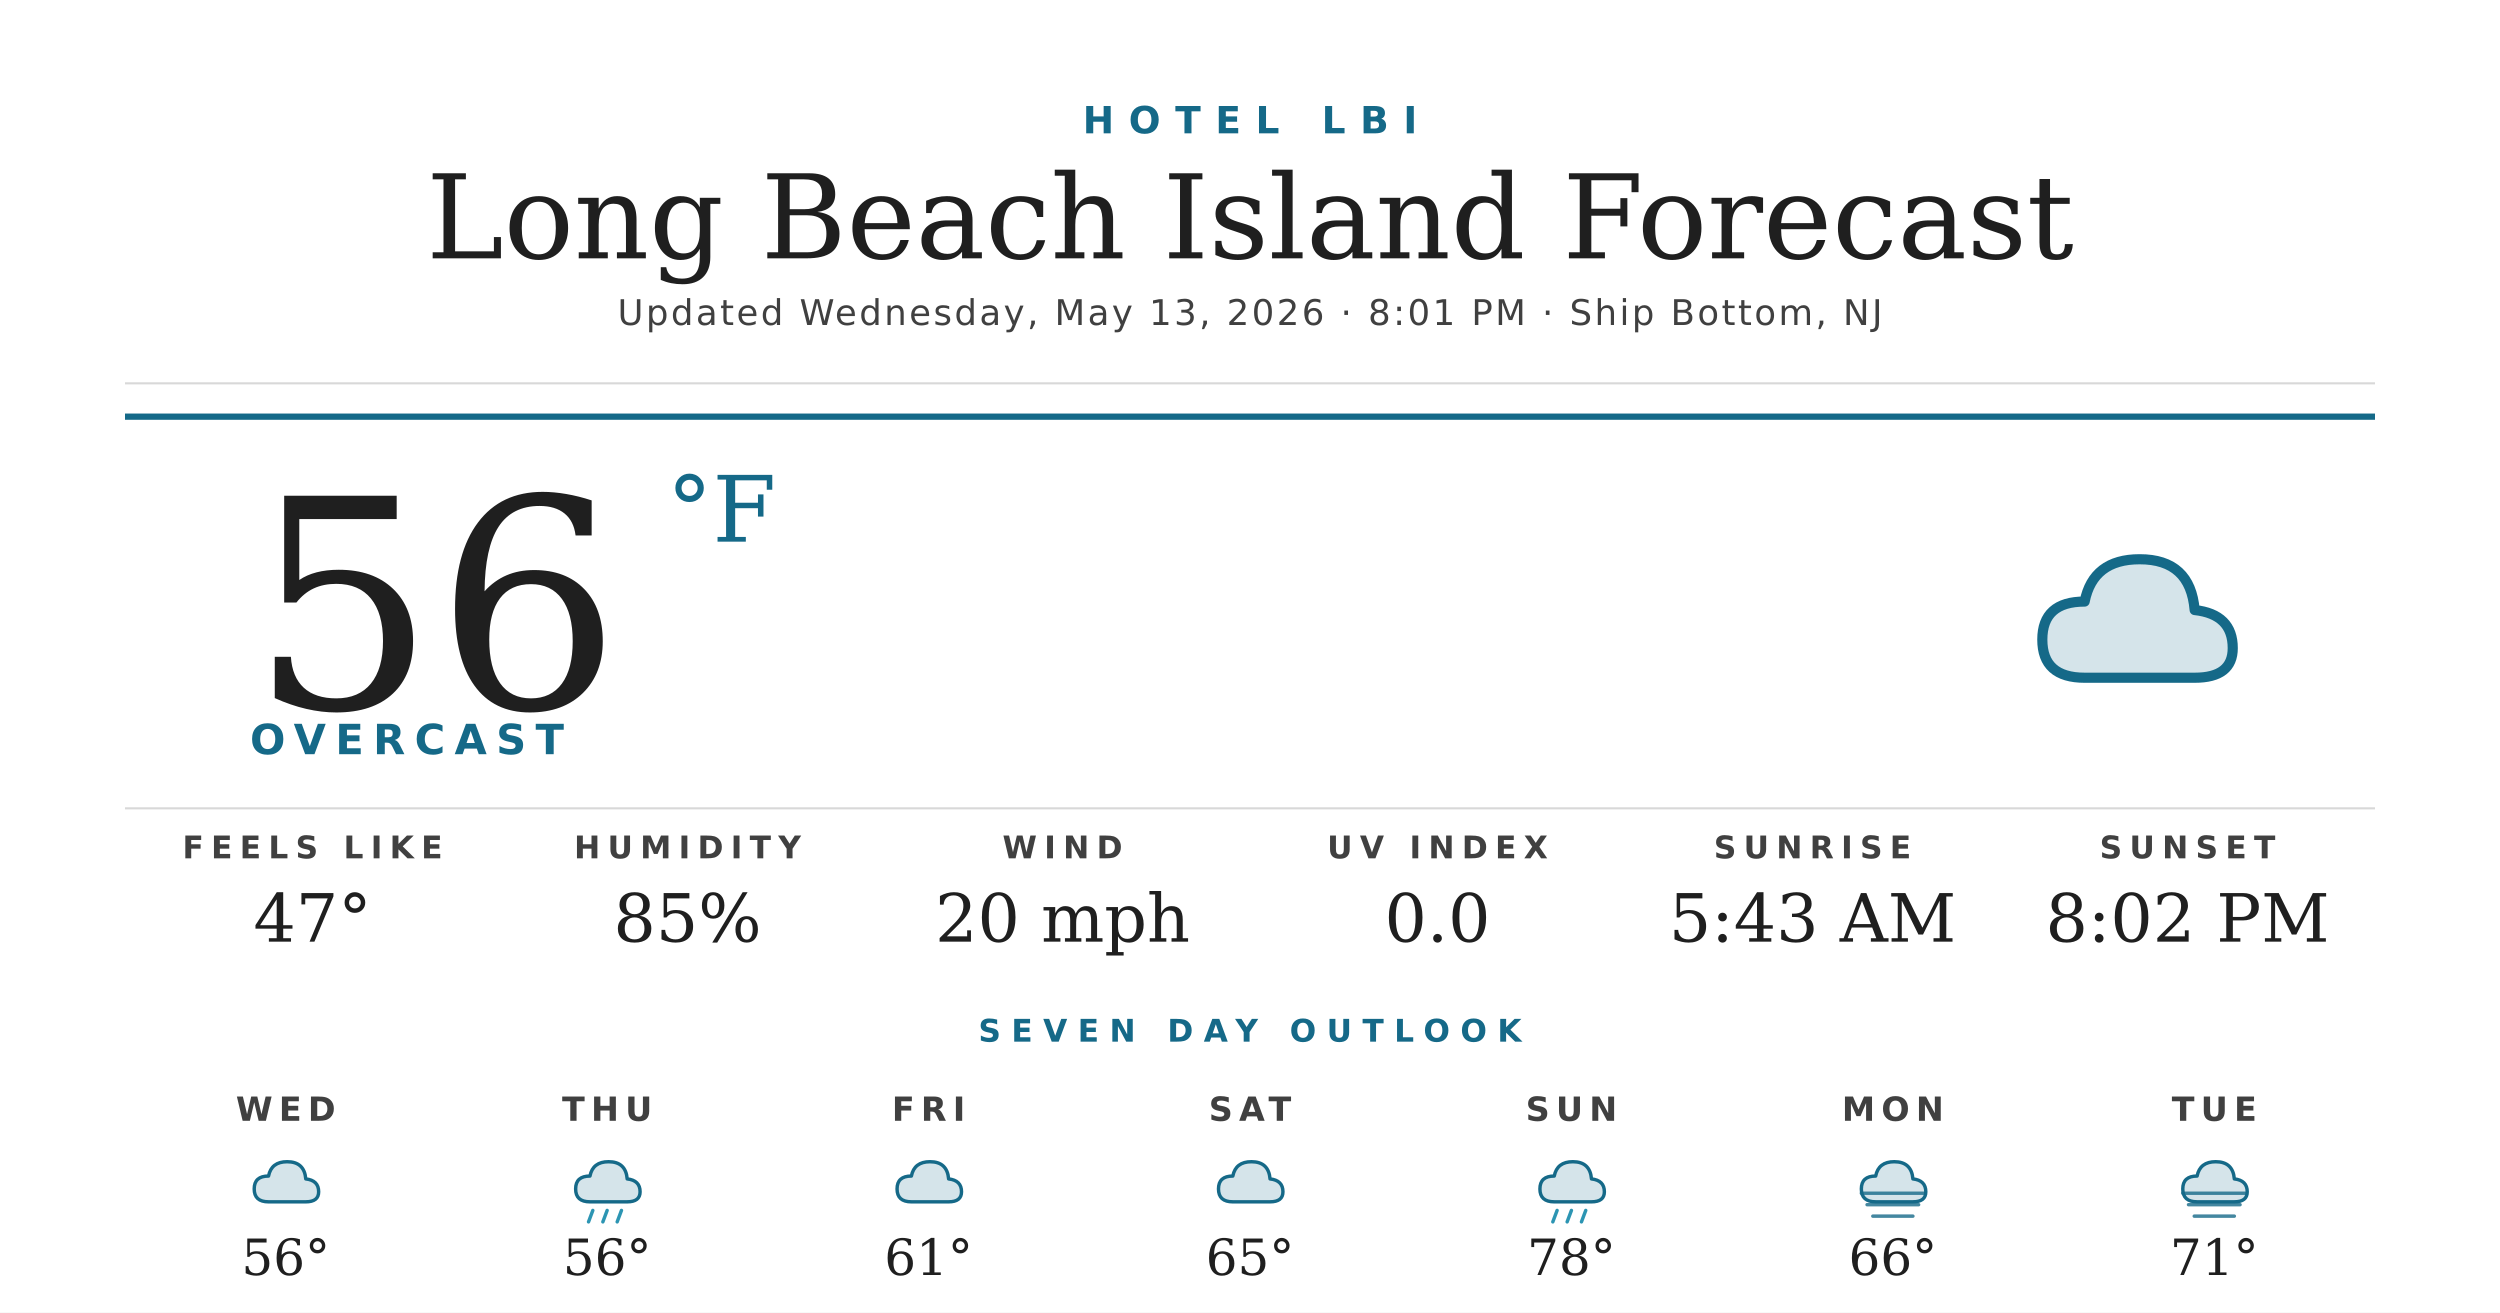
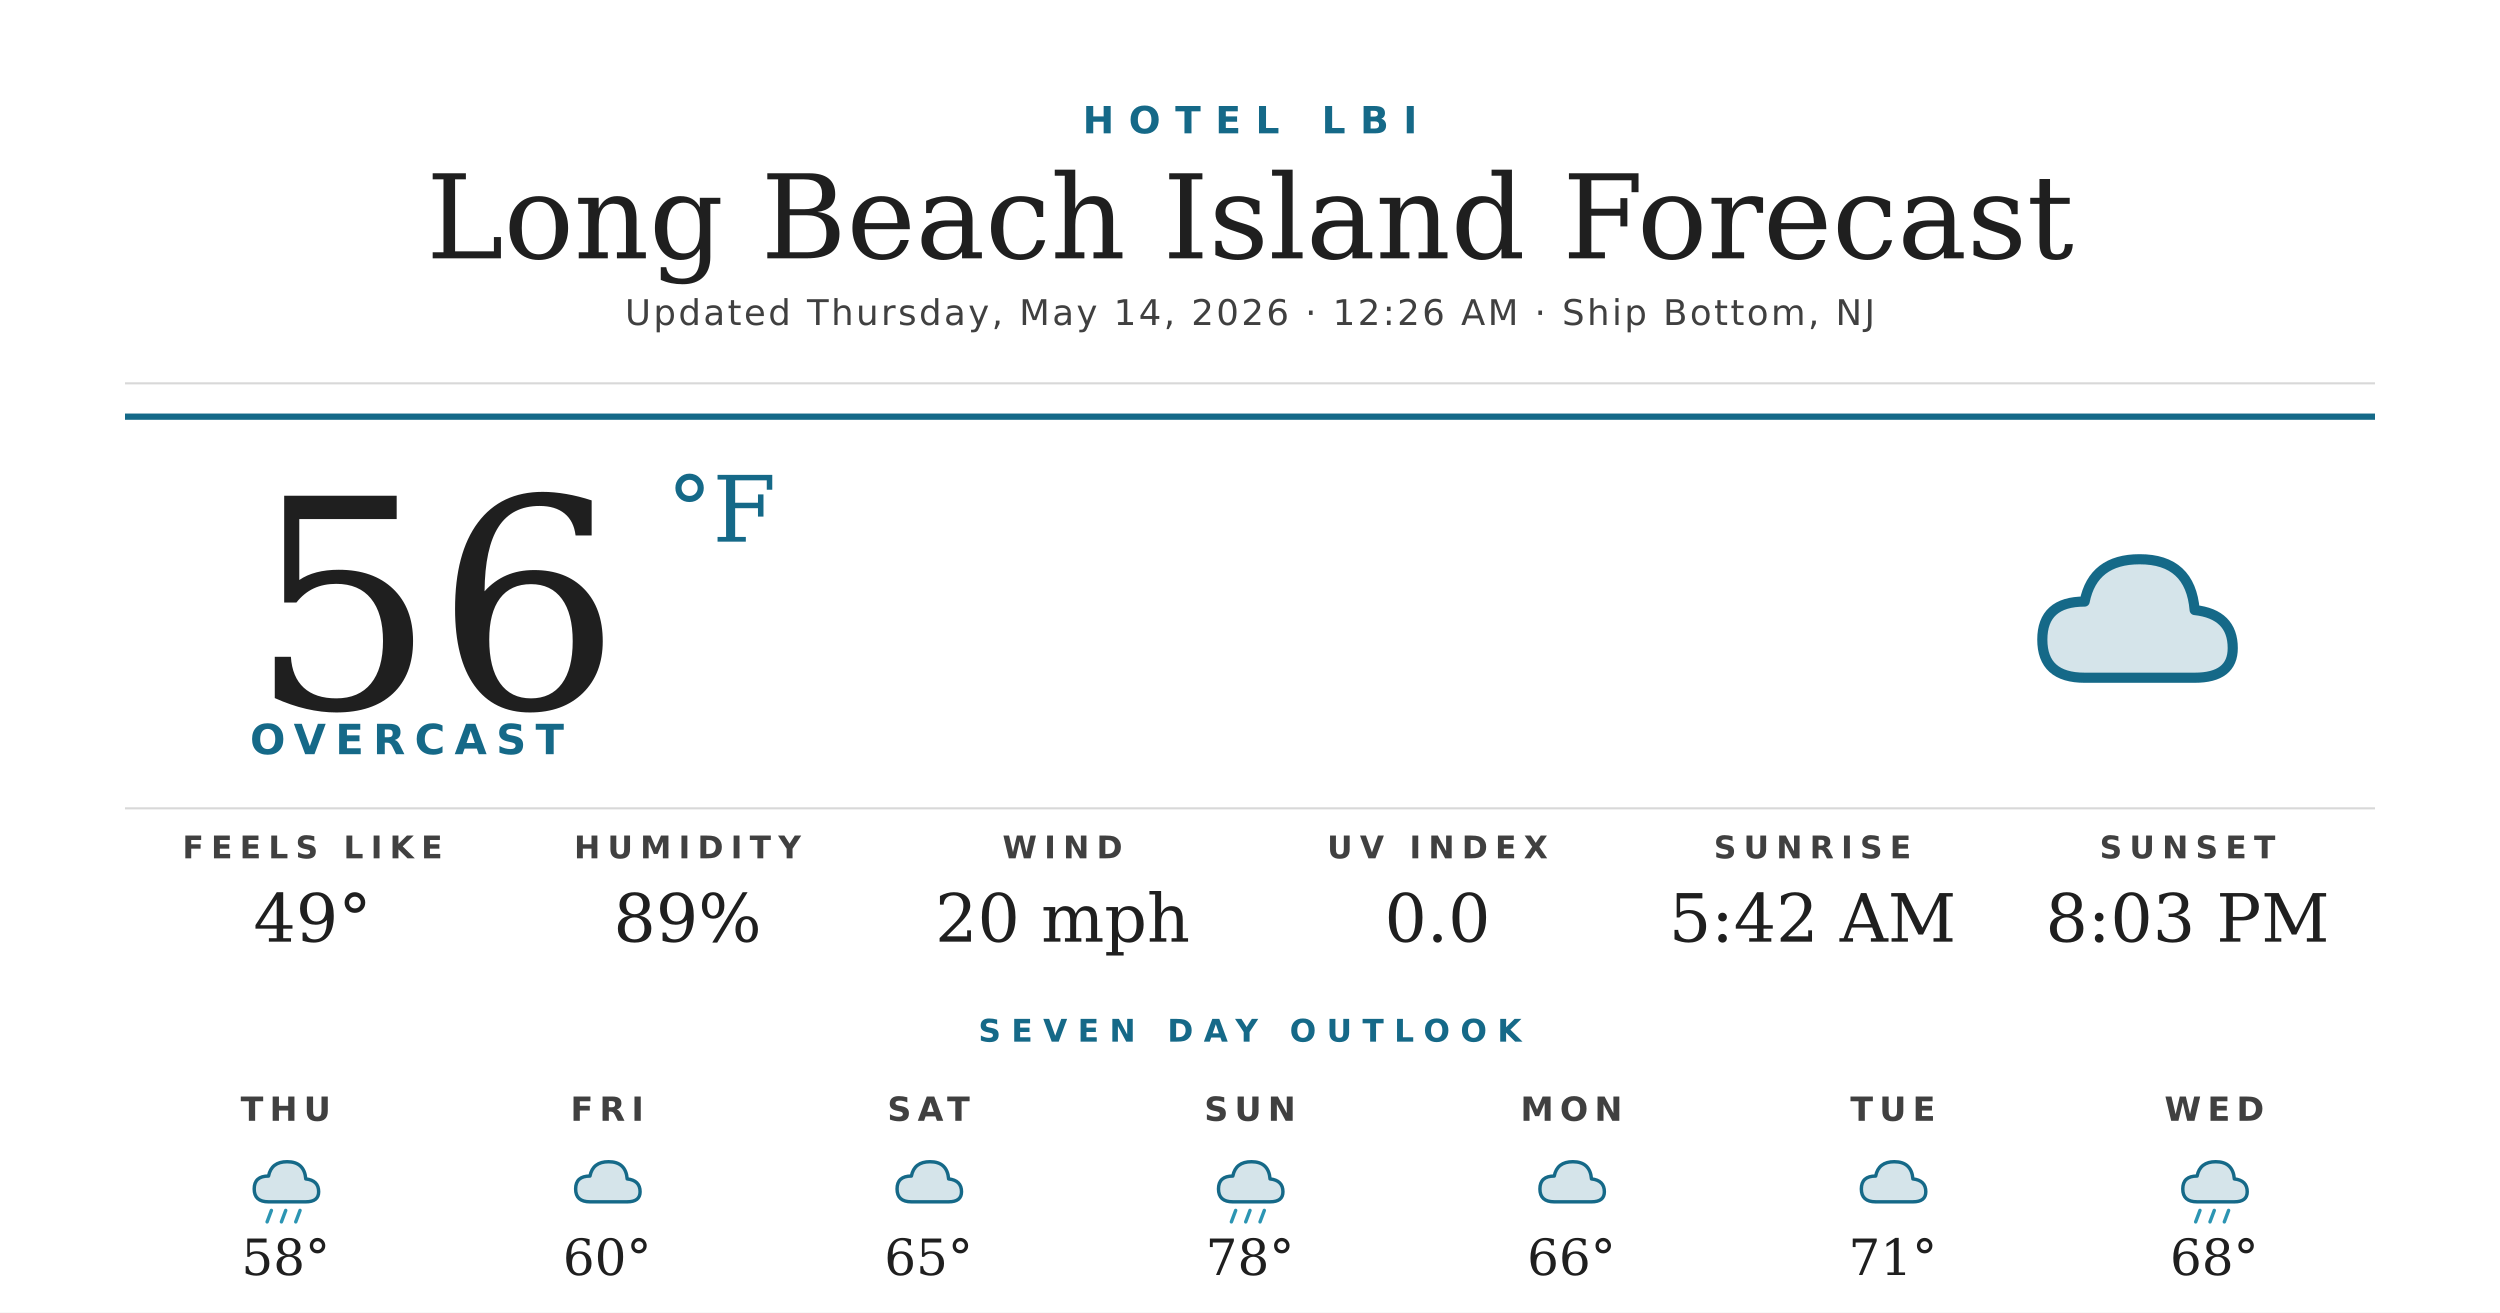
<svg xmlns="http://www.w3.org/2000/svg" width="1200" height="630" viewBox="0 0 1200 630">
  <rect width="1200" height="630" fill="#ffffff" />
  <text x="600" y="64" text-anchor="middle" font-family="'Montserrat Bold', 'Montserrat', 'DejaVu Sans', Helvetica, Arial, sans-serif" font-size="18" font-weight="700" fill="#156988" letter-spacing="7">HOTEL LBI</text>
  <text x="600" y="124" text-anchor="middle" font-family="'Prata', 'DejaVu Serif', Georgia, serif" font-size="56" fill="#1f1f1f">Long Beach Island Forecast</text>
-   <text x="600" y="156" text-anchor="middle" font-family="'Montserrat', 'DejaVu Sans', Helvetica, Arial, sans-serif" font-size="17" font-weight="500" fill="#404040" letter-spacing="1.2">Updated Wednesday, May 13, 2026 · 8:01 PM · Ship Bottom, NJ</text>
+   <text x="600" y="156" text-anchor="middle" font-family="'Montserrat', 'DejaVu Sans', Helvetica, Arial, sans-serif" font-size="17" font-weight="500" fill="#404040" letter-spacing="1.2">Updated Thursday, May 14, 2026 · 12:26 AM · Ship Bottom, NJ</text>
  <line x1="60" y1="184" x2="1140" y2="184" stroke="#d8d8d8" stroke-width="1" />
  <line x1="60" y1="200" x2="1140" y2="200" stroke="#156988" stroke-width="3" />
  <text x="120" y="340" font-family="'Prata', 'DejaVu Serif', Georgia, serif" font-size="140" fill="#1f1f1f">56</text>
  <text x="320" y="260" font-family="'Prata', 'DejaVu Serif', Georgia, serif" font-size="44" fill="#156988">°F</text>
  <text x="120" y="362" font-family="'Montserrat Bold', 'Montserrat', 'DejaVu Sans', Helvetica, Arial, sans-serif" font-size="20" font-weight="700" fill="#156988" letter-spacing="4.5">OVERCAST</text>
  <g transform="translate(960,240) scale(2.03125)">
    <path d="M20 42 Q10 42 10 33 Q10 24 20 24 Q22 14 33 14 Q45 14 46 26 Q55 27 55 35 Q55 42 46 42 Z" fill="#156988" opacity="0.18" />
    <path d="M20 42 Q10 42 10 33 Q10 24 20 24 Q22 14 33 14 Q45 14 46 26 Q55 27 55 35 Q55 42 46 42 Z" fill="none" stroke="#156988" stroke-width="2.4" stroke-linejoin="round" />
  </g>
  <line x1="60" y1="388" x2="1140" y2="388" stroke="#d8d8d8" stroke-width="1" />
  <text x="150" y="412" text-anchor="middle" font-family="'Montserrat Bold', 'Montserrat', 'DejaVu Sans', Helvetica, Arial, sans-serif" font-size="15" font-weight="700" fill="#404040" letter-spacing="3.5">FEELS LIKE</text>
-   <text x="150" y="452" text-anchor="middle" font-family="'Prata', 'DejaVu Serif', Georgia, serif" font-size="32" fill="#1f1f1f">47°</text>
+   <text x="150" y="452" text-anchor="middle" font-family="'Prata', 'DejaVu Serif', Georgia, serif" font-size="32" fill="#1f1f1f">49°</text>
  <text x="330" y="412" text-anchor="middle" font-family="'Montserrat Bold', 'Montserrat', 'DejaVu Sans', Helvetica, Arial, sans-serif" font-size="15" font-weight="700" fill="#404040" letter-spacing="3.5">HUMIDITY</text>
-   <text x="330" y="452" text-anchor="middle" font-family="'Prata', 'DejaVu Serif', Georgia, serif" font-size="32" fill="#1f1f1f">85%</text>
+   <text x="330" y="452" text-anchor="middle" font-family="'Prata', 'DejaVu Serif', Georgia, serif" font-size="32" fill="#1f1f1f">89%</text>
  <text x="510" y="412" text-anchor="middle" font-family="'Montserrat Bold', 'Montserrat', 'DejaVu Sans', Helvetica, Arial, sans-serif" font-size="15" font-weight="700" fill="#404040" letter-spacing="3.5">WIND</text>
  <text x="510" y="452" text-anchor="middle" font-family="'Prata', 'DejaVu Serif', Georgia, serif" font-size="32" fill="#1f1f1f">20 mph</text>
  <text x="690" y="412" text-anchor="middle" font-family="'Montserrat Bold', 'Montserrat', 'DejaVu Sans', Helvetica, Arial, sans-serif" font-size="15" font-weight="700" fill="#404040" letter-spacing="3.5">UV INDEX</text>
  <text x="690" y="452" text-anchor="middle" font-family="'Prata', 'DejaVu Serif', Georgia, serif" font-size="32" fill="#1f1f1f">0.0</text>
  <text x="870" y="412" text-anchor="middle" font-family="'Montserrat Bold', 'Montserrat', 'DejaVu Sans', Helvetica, Arial, sans-serif" font-size="15" font-weight="700" fill="#404040" letter-spacing="3.5">SUNRISE</text>
-   <text x="870" y="452" text-anchor="middle" font-family="'Prata', 'DejaVu Serif', Georgia, serif" font-size="32" fill="#1f1f1f">5:43 AM</text>
+   <text x="870" y="452" text-anchor="middle" font-family="'Prata', 'DejaVu Serif', Georgia, serif" font-size="32" fill="#1f1f1f">5:42 AM</text>
  <text x="1050" y="412" text-anchor="middle" font-family="'Montserrat Bold', 'Montserrat', 'DejaVu Sans', Helvetica, Arial, sans-serif" font-size="15" font-weight="700" fill="#404040" letter-spacing="3.5">SUNSET</text>
-   <text x="1050" y="452" text-anchor="middle" font-family="'Prata', 'DejaVu Serif', Georgia, serif" font-size="32" fill="#1f1f1f">8:02 PM</text>
+   <text x="1050" y="452" text-anchor="middle" font-family="'Prata', 'DejaVu Serif', Georgia, serif" font-size="32" fill="#1f1f1f">8:03 PM</text>
  <text x="600" y="500" text-anchor="middle" font-family="'Montserrat Bold', 'Montserrat', 'DejaVu Sans', Helvetica, Arial, sans-serif" font-size="15" font-weight="700" fill="#156988" letter-spacing="5">SEVEN DAY OUTLOOK</text>
-   <text x="137.143" y="538" text-anchor="middle" font-family="'Montserrat Bold', 'Montserrat', 'DejaVu Sans', Helvetica, Arial, sans-serif" font-size="16" font-weight="700" fill="#404040" letter-spacing="3">WED</text>
+   <text x="137.143" y="538" text-anchor="middle" font-family="'Montserrat Bold', 'Montserrat', 'DejaVu Sans', Helvetica, Arial, sans-serif" font-size="16" font-weight="700" fill="#404040" letter-spacing="3">THU</text>
  <g transform="translate(115.1429,548) scale(0.6875)">
-     <path d="M20 42 Q10 42 10 33 Q10 24 20 24 Q22 14 33 14 Q45 14 46 26 Q55 27 55 35 Q55 42 46 42 Z" fill="#156988" opacity="0.18" />
-     <path d="M20 42 Q10 42 10 33 Q10 24 20 24 Q22 14 33 14 Q45 14 46 26 Q55 27 55 35 Q55 42 46 42 Z" fill="none" stroke="#156988" stroke-width="2.4" stroke-linejoin="round" />
-   </g>
-   <text x="137.143" y="612" text-anchor="middle" font-family="'Prata', 'DejaVu Serif', Georgia, serif" font-size="24" fill="#1f1f1f">56°</text>
-   <text x="291.429" y="538" text-anchor="middle" font-family="'Montserrat Bold', 'Montserrat', 'DejaVu Sans', Helvetica, Arial, sans-serif" font-size="16" font-weight="700" fill="#404040" letter-spacing="3">THU</text>
-   <g transform="translate(269.4286,548) scale(0.6875)">
    <path d="M20 42 Q10 42 10 33 Q10 24 20 24 Q22 14 33 14 Q45 14 46 26 Q55 27 55 35 Q55 42 46 42 Z" fill="#156988" opacity="0.18" />
    <path d="M20 42 Q10 42 10 33 Q10 24 20 24 Q22 14 33 14 Q45 14 46 26 Q55 27 55 35 Q55 42 46 42 Z" fill="none" stroke="#156988" stroke-width="2.4" stroke-linejoin="round" />
    <g stroke="#2C95B3" stroke-width="2.4" stroke-linecap="round">
      <line x1="22" y1="48" x2="19" y2="56" />
      <line x1="32" y1="48" x2="29" y2="56" />
      <line x1="42" y1="48" x2="39" y2="56" />
    </g>
  </g>
-   <text x="291.429" y="612" text-anchor="middle" font-family="'Prata', 'DejaVu Serif', Georgia, serif" font-size="24" fill="#1f1f1f">56°</text>
-   <text x="445.714" y="538" text-anchor="middle" font-family="'Montserrat Bold', 'Montserrat', 'DejaVu Sans', Helvetica, Arial, sans-serif" font-size="16" font-weight="700" fill="#404040" letter-spacing="3">FRI</text>
+   <text x="137.143" y="612" text-anchor="middle" font-family="'Prata', 'DejaVu Serif', Georgia, serif" font-size="24" fill="#1f1f1f">58°</text>
+   <text x="291.429" y="538" text-anchor="middle" font-family="'Montserrat Bold', 'Montserrat', 'DejaVu Sans', Helvetica, Arial, sans-serif" font-size="16" font-weight="700" fill="#404040" letter-spacing="3">FRI</text>
+   <g transform="translate(269.4286,548) scale(0.6875)">
+     <path d="M20 42 Q10 42 10 33 Q10 24 20 24 Q22 14 33 14 Q45 14 46 26 Q55 27 55 35 Q55 42 46 42 Z" fill="#156988" opacity="0.18" />
+     <path d="M20 42 Q10 42 10 33 Q10 24 20 24 Q22 14 33 14 Q45 14 46 26 Q55 27 55 35 Q55 42 46 42 Z" fill="none" stroke="#156988" stroke-width="2.4" stroke-linejoin="round" />
+   </g>
+   <text x="291.429" y="612" text-anchor="middle" font-family="'Prata', 'DejaVu Serif', Georgia, serif" font-size="24" fill="#1f1f1f">60°</text>
+   <text x="445.714" y="538" text-anchor="middle" font-family="'Montserrat Bold', 'Montserrat', 'DejaVu Sans', Helvetica, Arial, sans-serif" font-size="16" font-weight="700" fill="#404040" letter-spacing="3">SAT</text>
  <g transform="translate(423.7143,548) scale(0.6875)">
    <path d="M20 42 Q10 42 10 33 Q10 24 20 24 Q22 14 33 14 Q45 14 46 26 Q55 27 55 35 Q55 42 46 42 Z" fill="#156988" opacity="0.18" />
    <path d="M20 42 Q10 42 10 33 Q10 24 20 24 Q22 14 33 14 Q45 14 46 26 Q55 27 55 35 Q55 42 46 42 Z" fill="none" stroke="#156988" stroke-width="2.4" stroke-linejoin="round" />
  </g>
-   <text x="445.714" y="612" text-anchor="middle" font-family="'Prata', 'DejaVu Serif', Georgia, serif" font-size="24" fill="#1f1f1f">61°</text>
-   <text x="600" y="538" text-anchor="middle" font-family="'Montserrat Bold', 'Montserrat', 'DejaVu Sans', Helvetica, Arial, sans-serif" font-size="16" font-weight="700" fill="#404040" letter-spacing="3">SAT</text>
+   <text x="445.714" y="612" text-anchor="middle" font-family="'Prata', 'DejaVu Serif', Georgia, serif" font-size="24" fill="#1f1f1f">65°</text>
+   <text x="600" y="538" text-anchor="middle" font-family="'Montserrat Bold', 'Montserrat', 'DejaVu Sans', Helvetica, Arial, sans-serif" font-size="16" font-weight="700" fill="#404040" letter-spacing="3">SUN</text>
  <g transform="translate(578,548) scale(0.6875)">
-     <path d="M20 42 Q10 42 10 33 Q10 24 20 24 Q22 14 33 14 Q45 14 46 26 Q55 27 55 35 Q55 42 46 42 Z" fill="#156988" opacity="0.18" />
-     <path d="M20 42 Q10 42 10 33 Q10 24 20 24 Q22 14 33 14 Q45 14 46 26 Q55 27 55 35 Q55 42 46 42 Z" fill="none" stroke="#156988" stroke-width="2.4" stroke-linejoin="round" />
-   </g>
-   <text x="600" y="612" text-anchor="middle" font-family="'Prata', 'DejaVu Serif', Georgia, serif" font-size="24" fill="#1f1f1f">65°</text>
-   <text x="754.286" y="538" text-anchor="middle" font-family="'Montserrat Bold', 'Montserrat', 'DejaVu Sans', Helvetica, Arial, sans-serif" font-size="16" font-weight="700" fill="#404040" letter-spacing="3">SUN</text>
-   <g transform="translate(732.2857,548) scale(0.6875)">
    <path d="M20 42 Q10 42 10 33 Q10 24 20 24 Q22 14 33 14 Q45 14 46 26 Q55 27 55 35 Q55 42 46 42 Z" fill="#156988" opacity="0.18" />
    <path d="M20 42 Q10 42 10 33 Q10 24 20 24 Q22 14 33 14 Q45 14 46 26 Q55 27 55 35 Q55 42 46 42 Z" fill="none" stroke="#156988" stroke-width="2.4" stroke-linejoin="round" />
    <g stroke="#2C95B3" stroke-width="2.4" stroke-linecap="round">
      <line x1="22" y1="48" x2="19" y2="56" />
      <line x1="32" y1="48" x2="29" y2="56" />
      <line x1="42" y1="48" x2="39" y2="56" />
    </g>
  </g>
-   <text x="754.286" y="612" text-anchor="middle" font-family="'Prata', 'DejaVu Serif', Georgia, serif" font-size="24" fill="#1f1f1f">78°</text>
-   <text x="908.571" y="538" text-anchor="middle" font-family="'Montserrat Bold', 'Montserrat', 'DejaVu Sans', Helvetica, Arial, sans-serif" font-size="16" font-weight="700" fill="#404040" letter-spacing="3">MON</text>
+   <text x="600" y="612" text-anchor="middle" font-family="'Prata', 'DejaVu Serif', Georgia, serif" font-size="24" fill="#1f1f1f">78°</text>
+   <text x="754.286" y="538" text-anchor="middle" font-family="'Montserrat Bold', 'Montserrat', 'DejaVu Sans', Helvetica, Arial, sans-serif" font-size="16" font-weight="700" fill="#404040" letter-spacing="3">MON</text>
+   <g transform="translate(732.2857,548) scale(0.6875)">
+     <path d="M20 42 Q10 42 10 33 Q10 24 20 24 Q22 14 33 14 Q45 14 46 26 Q55 27 55 35 Q55 42 46 42 Z" fill="#156988" opacity="0.18" />
+     <path d="M20 42 Q10 42 10 33 Q10 24 20 24 Q22 14 33 14 Q45 14 46 26 Q55 27 55 35 Q55 42 46 42 Z" fill="none" stroke="#156988" stroke-width="2.4" stroke-linejoin="round" />
+   </g>
+   <text x="754.286" y="612" text-anchor="middle" font-family="'Prata', 'DejaVu Serif', Georgia, serif" font-size="24" fill="#1f1f1f">66°</text>
+   <text x="908.571" y="538" text-anchor="middle" font-family="'Montserrat Bold', 'Montserrat', 'DejaVu Sans', Helvetica, Arial, sans-serif" font-size="16" font-weight="700" fill="#404040" letter-spacing="3">TUE</text>
  <g transform="translate(886.5714,548) scale(0.6875)">
    <path d="M20 42 Q10 42 10 33 Q10 24 20 24 Q22 14 33 14 Q45 14 46 26 Q55 27 55 35 Q55 42 46 42 Z" fill="#156988" opacity="0.18" />
    <path d="M20 42 Q10 42 10 33 Q10 24 20 24 Q22 14 33 14 Q45 14 46 26 Q55 27 55 35 Q55 42 46 42 Z" fill="none" stroke="#156988" stroke-width="2.4" stroke-linejoin="round" />
-     <g stroke="#156988" stroke-width="2.4" stroke-linecap="round" opacity="0.8">
-       <line x1="10" y1="36" x2="54" y2="36" />
-       <line x1="14" y1="44" x2="50" y2="44" />
-       <line x1="18" y1="52" x2="46" y2="52" />
-     </g>
  </g>
-   <text x="908.571" y="612" text-anchor="middle" font-family="'Prata', 'DejaVu Serif', Georgia, serif" font-size="24" fill="#1f1f1f">66°</text>
-   <text x="1062.857" y="538" text-anchor="middle" font-family="'Montserrat Bold', 'Montserrat', 'DejaVu Sans', Helvetica, Arial, sans-serif" font-size="16" font-weight="700" fill="#404040" letter-spacing="3">TUE</text>
+   <text x="908.571" y="612" text-anchor="middle" font-family="'Prata', 'DejaVu Serif', Georgia, serif" font-size="24" fill="#1f1f1f">71°</text>
+   <text x="1062.857" y="538" text-anchor="middle" font-family="'Montserrat Bold', 'Montserrat', 'DejaVu Sans', Helvetica, Arial, sans-serif" font-size="16" font-weight="700" fill="#404040" letter-spacing="3">WED</text>
  <g transform="translate(1040.857,548) scale(0.6875)">
    <path d="M20 42 Q10 42 10 33 Q10 24 20 24 Q22 14 33 14 Q45 14 46 26 Q55 27 55 35 Q55 42 46 42 Z" fill="#156988" opacity="0.18" />
    <path d="M20 42 Q10 42 10 33 Q10 24 20 24 Q22 14 33 14 Q45 14 46 26 Q55 27 55 35 Q55 42 46 42 Z" fill="none" stroke="#156988" stroke-width="2.4" stroke-linejoin="round" />
-     <g stroke="#156988" stroke-width="2.4" stroke-linecap="round" opacity="0.8">
-       <line x1="10" y1="36" x2="54" y2="36" />
-       <line x1="14" y1="44" x2="50" y2="44" />
-       <line x1="18" y1="52" x2="46" y2="52" />
+     <g stroke="#2C95B3" stroke-width="2.4" stroke-linecap="round">
+       <line x1="22" y1="48" x2="19" y2="56" />
+       <line x1="32" y1="48" x2="29" y2="56" />
+       <line x1="42" y1="48" x2="39" y2="56" />
    </g>
  </g>
-   <text x="1062.857" y="612" text-anchor="middle" font-family="'Prata', 'DejaVu Serif', Georgia, serif" font-size="24" fill="#1f1f1f">71°</text>
+   <text x="1062.857" y="612" text-anchor="middle" font-family="'Prata', 'DejaVu Serif', Georgia, serif" font-size="24" fill="#1f1f1f">68°</text>
</svg>
